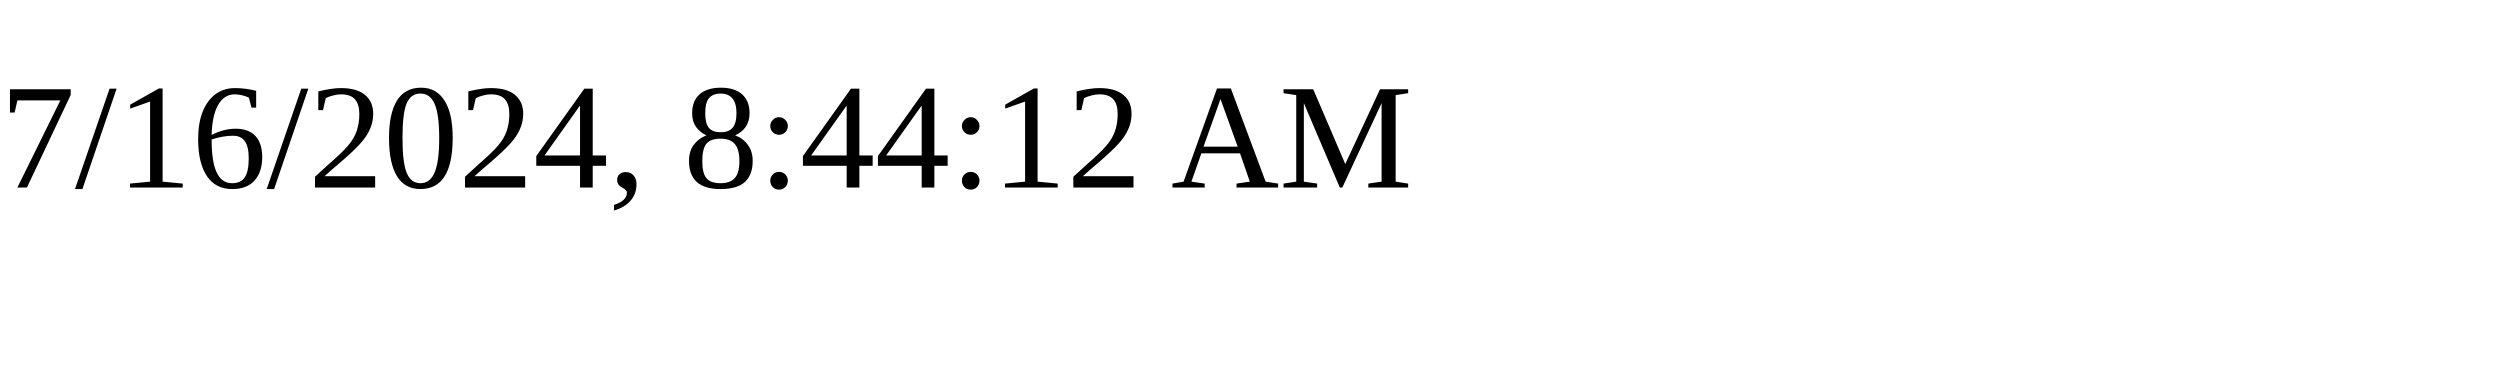
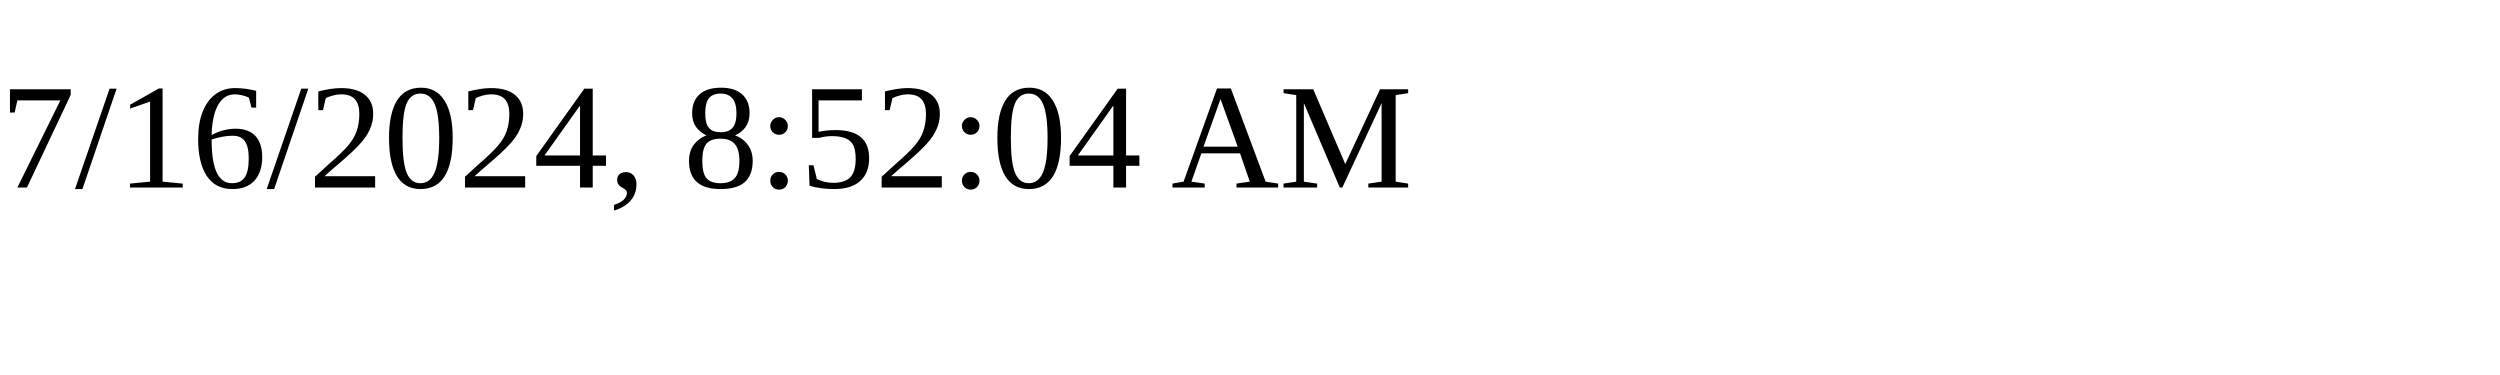
<svg xmlns="http://www.w3.org/2000/svg" height="30" width="200">
-   <text x="0" y="15">7/16/2024, 8:44:12 AM</text>
+   <text x="0" y="15">7/16/2024, 8:52:04 AM</text>
</svg>
